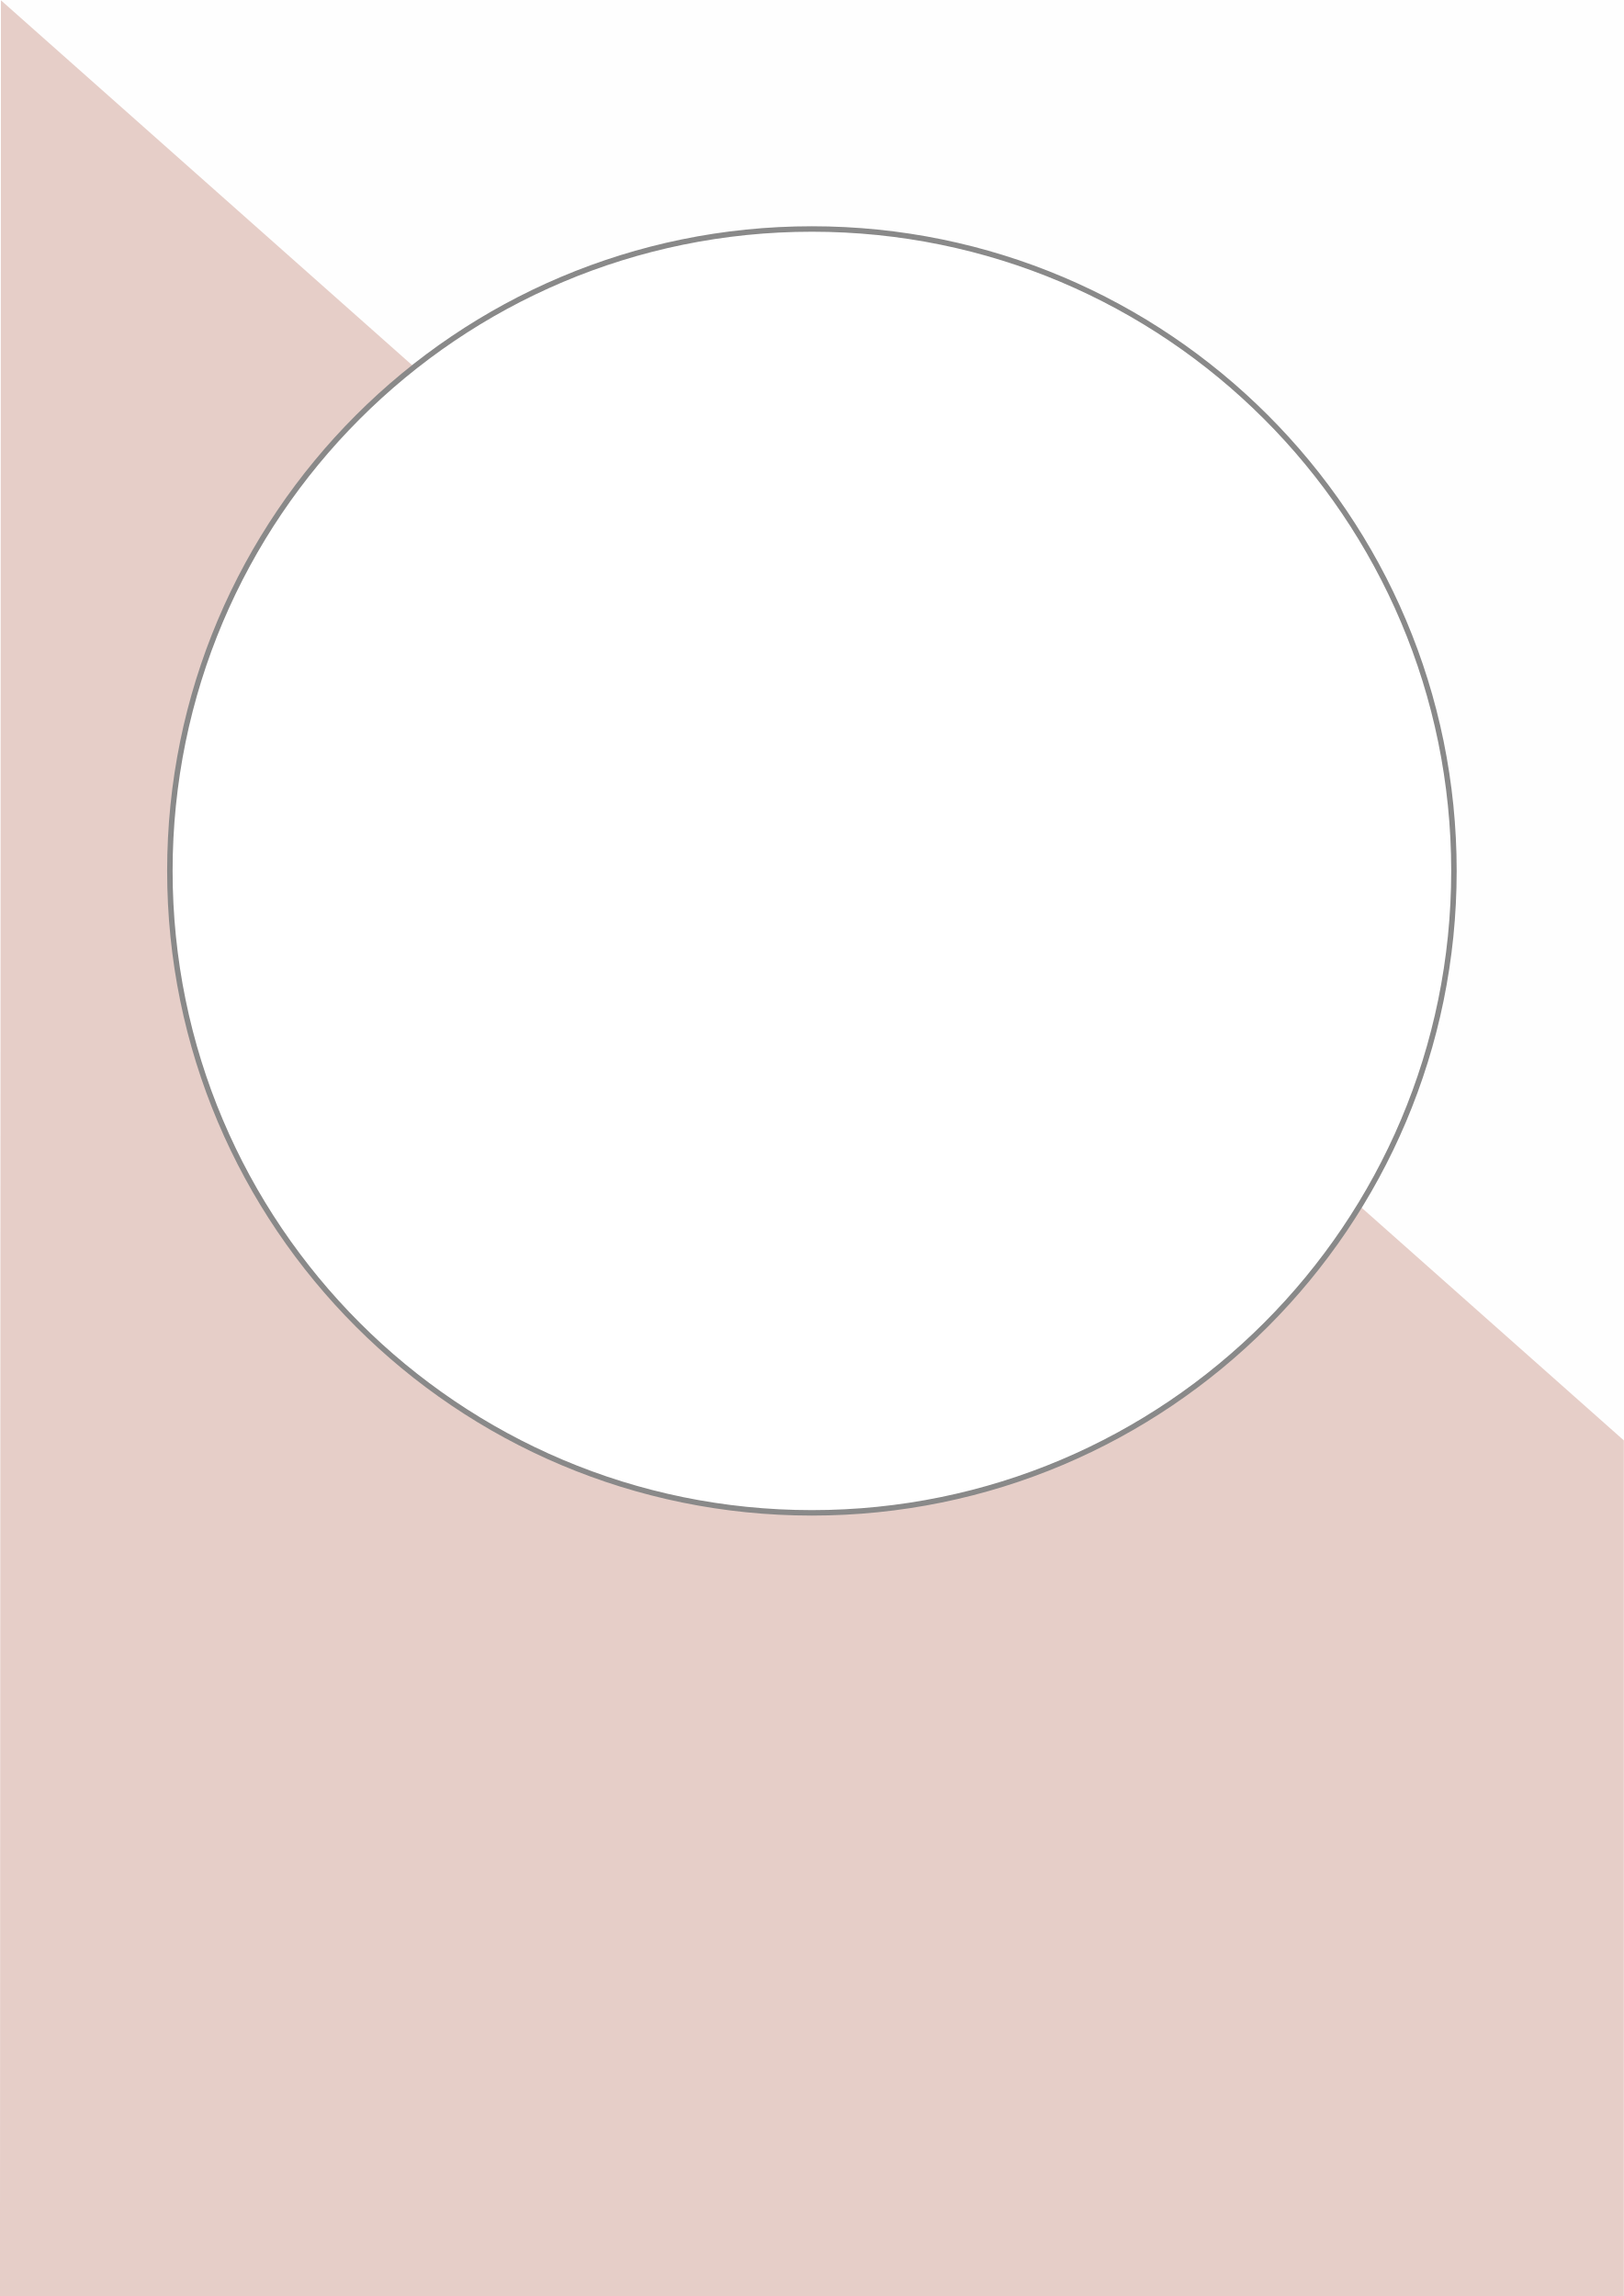
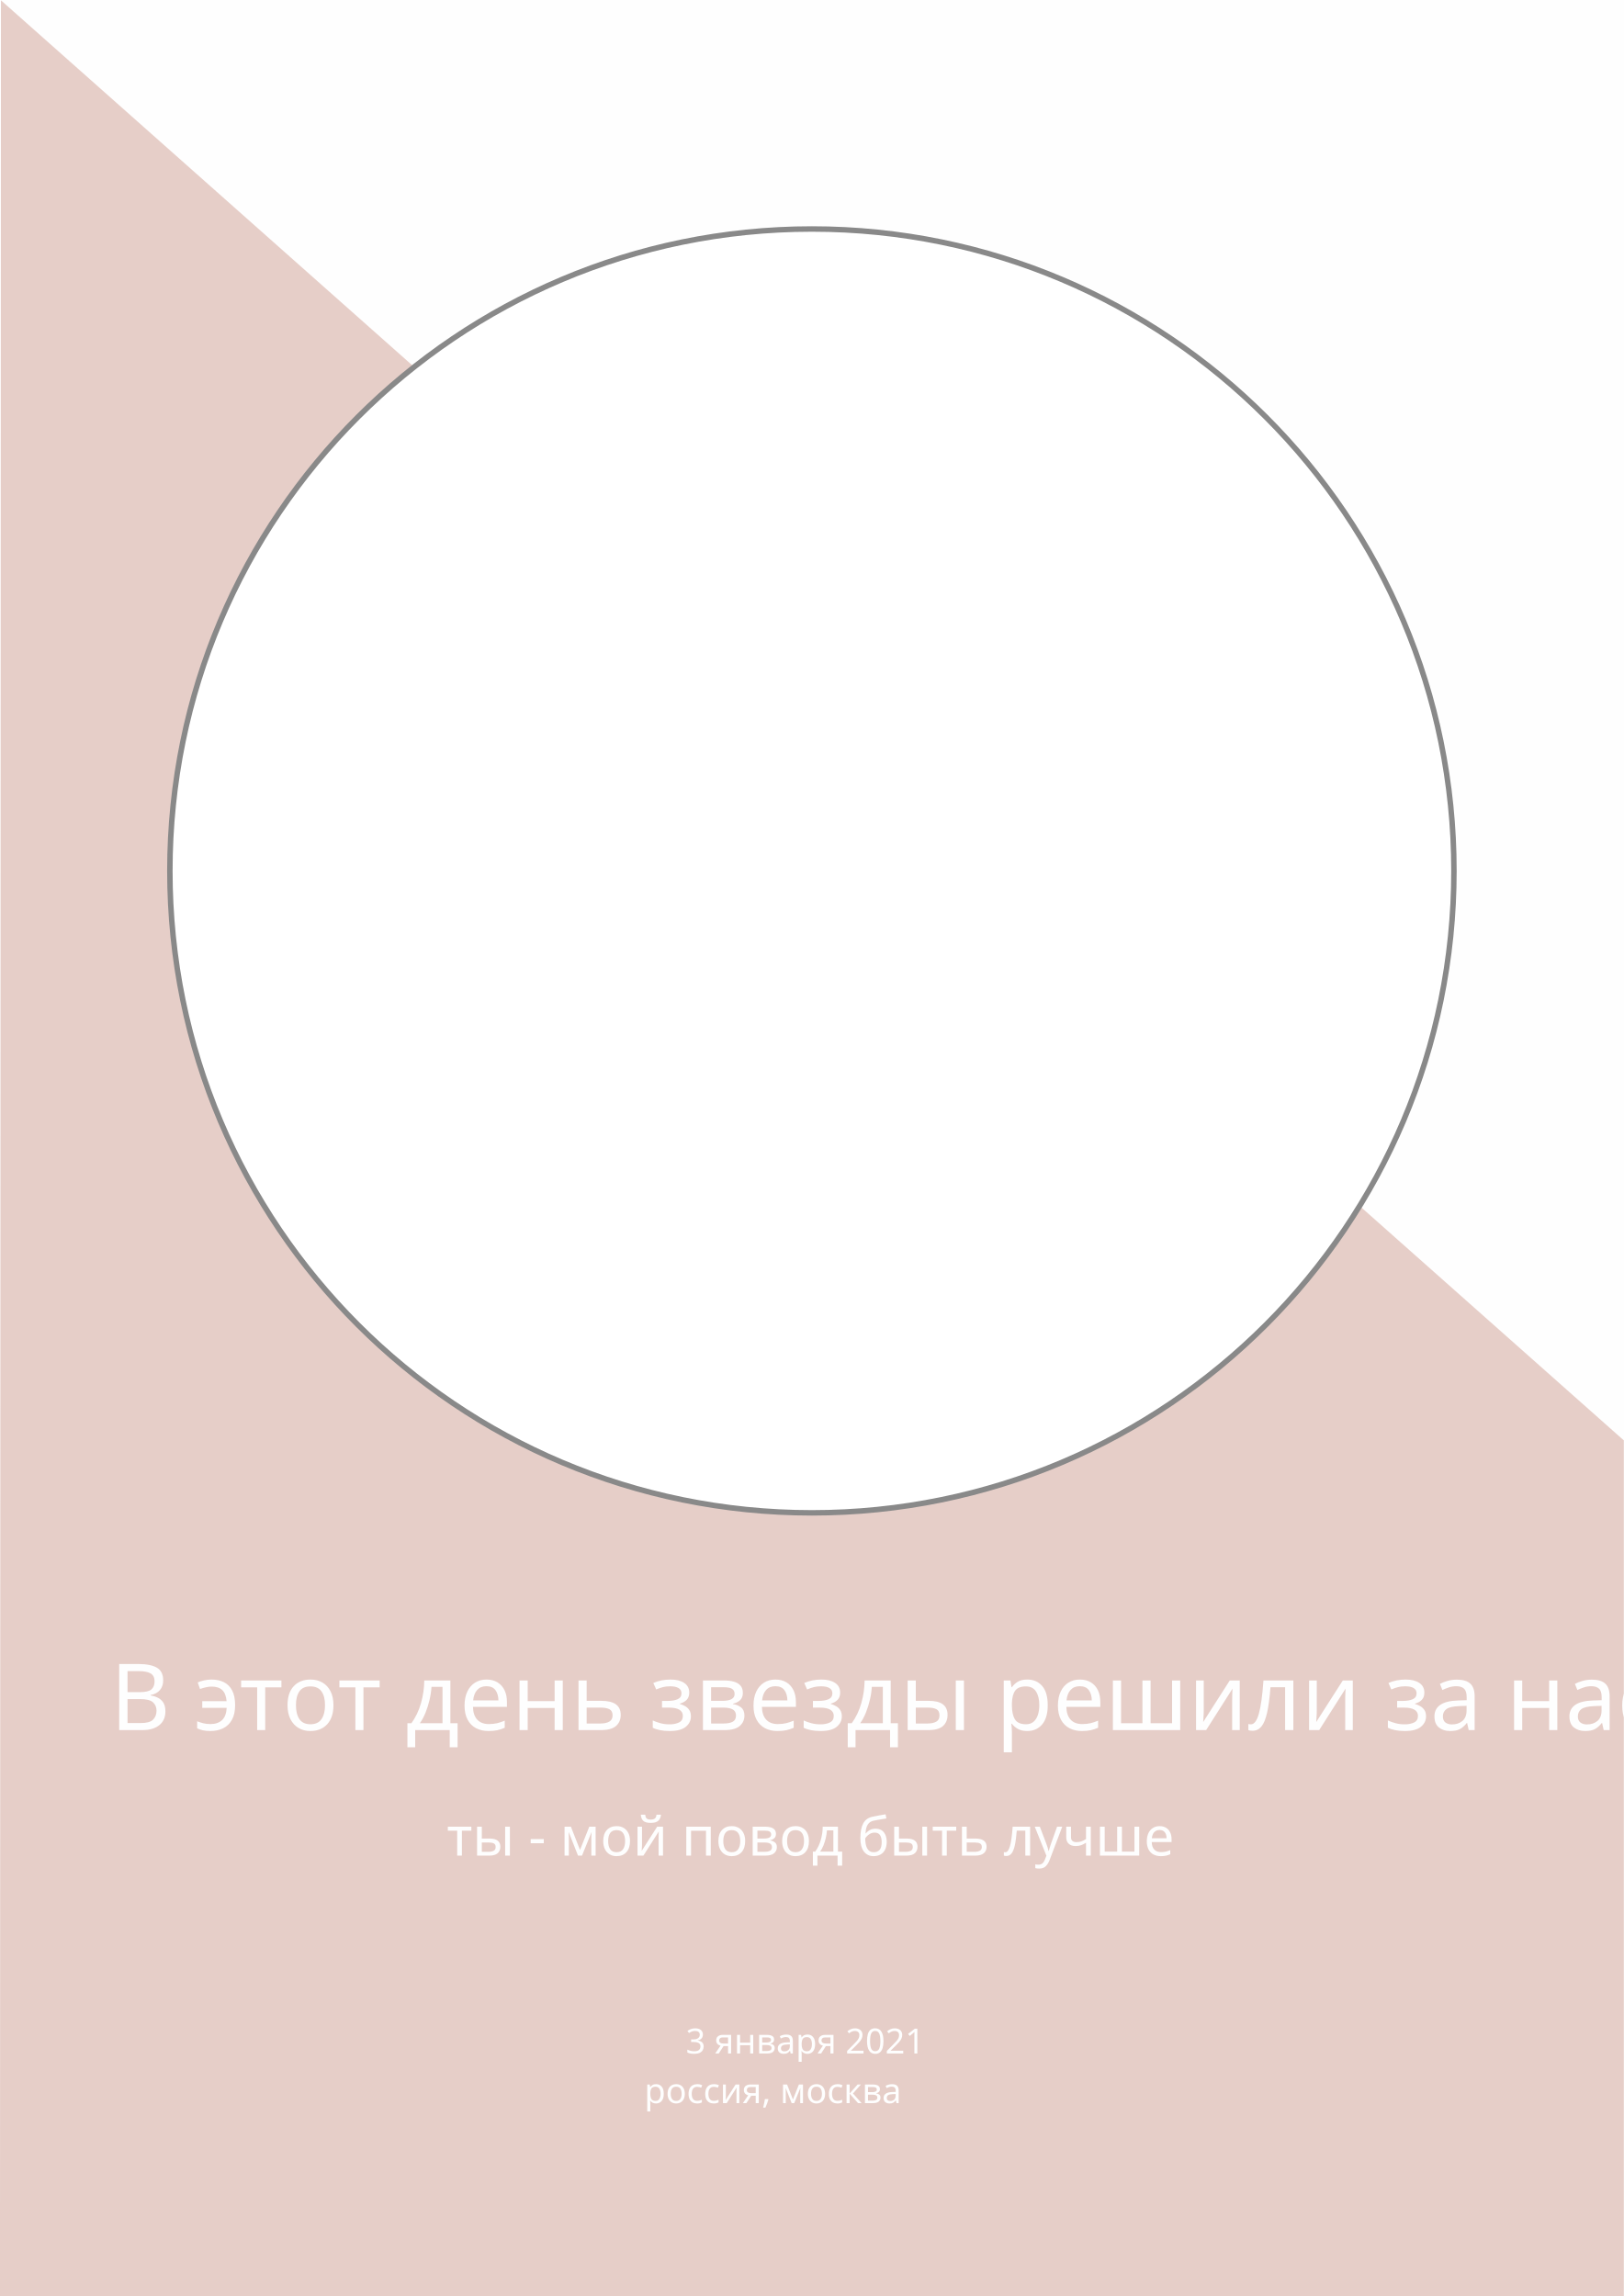
- <svg xmlns="http://www.w3.org/2000/svg" xml:space="preserve" width="297mm" height="420mm" version="1.1" style="shape-rendering:geometricPrecision; text-rendering:geometricPrecision; image-rendering:optimizeQuality; fill-rule:evenodd; clip-rule:evenodd" viewBox="0 0 29700 42000">
+ <svg xmlns="http://www.w3.org/2000/svg" xml:space="preserve" version="1.1" style="shape-rendering:geometricPrecision; text-rendering:geometricPrecision; image-rendering:optimizeQuality; fill-rule:evenodd; clip-rule:evenodd" viewBox="0 0 29700 42000">
  <defs>
+     <font id="FontID1" horiz-adv-x="739" font-variant="normal" style="fill-rule:nonzero" font-style="normal" font-weight="400">
+       <font-face font-family="Century Gothic">
+         <font-face-src>
+           <font-face-name name="Century Gothic" />
+         </font-face-src>
+       </font-face>
+       <missing-glyph>
+         <path d="M0 0z" />
+       </missing-glyph>
+       <glyph unicode="," horiz-adv-x="276" d="M144.331 132l65.669 -31.339 -98.835 -184.661 -48.157 20.504 81.323 195.496z" />
+       <glyph unicode="-" horiz-adv-x="331" d="M32.001 299.996l267.995 0 0 -59.993 -267.995 0 0 59.993z" />
+       <glyph unicode="0" horiz-adv-x="554" d="M32 358.835c0,94.661 10.173,167.827 30.504,219.496 20.331,51.843 48.992,91.008 86.157,117.669 37.008,26.661 78.504,40 124.504,40 46.504,0 88.661,-13.496 126.331,-40.331 37.669,-26.835 67.669,-67.008 89.512,-120.661 22,-53.669 32.992,-125.843 32.992,-216.173 0,-90.173 -10.835,-162 -32.504,-215.339 -21.669,-53.323 -51.496,-93.496 -89.496,-120.661 -38,-27.165 -80.331,-40.835 -126.835,-40.835 -46,0 -87.339,13.165 -124,39.496 -36.835,26.331 -65.496,65.669 -86.157,117.843 -20.677,52.331 -31.008,125.323 -31.008,219.496zm68 -1.339c0,-80.992 7.165,-142.331 21.669,-183.827 14.504,-41.496 36,-73.008 64.331,-94.504 28.331,-21.496 58.173,-32.157 89.827,-32.157 31.843,0 61.669,10.488 89.339,31.496 27.669,20.992 48.661,52.504 63.008,94.504 17.827,50.992 26.835,112.488 26.835,184.488 0,72.331 -8,131.339 -24,177.512 -15.842,46 -38,79.653 -66.173,100.992 -28,21.339 -57.827,32 -89.008,32 -32,0 -61.827,-10.661 -89.827,-32 -28,-21.339 -49.339,-52.661 -64,-94.173 -14.661,-41.496 -22,-102.992 -22,-184.331z" />
+       <glyph unicode="1" horiz-adv-x="554" d="M185.008 718l142 0 0 -718 -72 0 0 648 -113.008 0 43.008 70z" />
+       <glyph unicode="2" horiz-adv-x="554" d="M116 493.008l-68.992 0c2,70.992 25.496,129.165 70.819,174.661 45.339,45.496 101.339,68.331 168,68.331 65.843,0 119.181,-21.339 160,-64 40.835,-42.661 61.181,-92.992 61.181,-150.992 0,-40.677 -9.843,-79.008 -29.339,-114.677 -19.496,-35.669 -57.339,-84 -113.496,-144.835l-179.165 -193.496 332 0 0 -68 -487.008 0 273.669 295.496c55.496,59.843 91.496,104 108.331,133.008 16.661,28.835 25.008,59.165 25.008,91.165 0,40.504 -15.008,75.339 -45.008,104.504 -30,29.165 -66.661,43.827 -110.173,43.827 -45.654,0 -83.653,-15.339 -114,-46 -30.331,-30.661 -47.654,-73.669 -51.827,-128.992z" />
+       <glyph unicode="3" horiz-adv-x="554" d="M133.008 551.008l-74 0c13.323,59.323 38.819,104.992 76.488,136.992 37.669,32 82.173,48 133.512,48 37.323,0 72.157,-8.504 104.488,-25.669 32.331,-16.992 57.339,-40 75.008,-68.992 17.669,-29.008 26.504,-59.165 26.504,-90.835 0,-61.843 -30.504,-110.835 -91.512,-146.835 34.331,-14 62.677,-34.504 84.677,-61.496 31.165,-38.173 46.835,-80.677 46.835,-127.843 0,-40.661 -10.677,-79.496 -32.173,-116.504 -21.496,-36.819 -50.835,-65.323 -87.827,-85.496 -37.008,-20.157 -78.504,-30.331 -124.346,-30.331 -61.827,0 -113.323,17.827 -154.661,53.669 -41.339,35.669 -68.331,88.157 -80.992,157.339l70 0c12.331,-46.677 30,-80.504 53.165,-101.339 29.654,-26.504 67.323,-39.669 113.165,-39.669 52,0 93.827,15.669 125.323,46.835 31.512,31.165 47.339,67.669 47.339,109.669 0,28 -7.827,54.157 -23.669,78.504 -15.669,24.331 -36.835,42.661 -63.323,55.165 -26.504,12.331 -67.512,19.827 -123.008,22.835l0 66c32.835,0 62.835,5.827 89.827,17.323 27.008,11.496 46.677,26.173 58.835,44.173 12.173,17.827 18.346,37.323 18.346,58.504 0,31.165 -12.347,58.157 -37.181,80.819 -24.819,22.835 -56.157,34.173 -94.157,34.173 -30.835,0 -57.339,-8.661 -79.843,-26.173 -22.331,-17.496 -41.323,-46.992 -56.819,-88.819z" />
+       <glyph unicode="а" horiz-adv-x="683" d="M605.008 531.008l0 -531.008 -68 0 0 91.339c-28.677,-34.835 -60.677,-61.008 -96.347,-78.331 -35.496,-17.339 -74.488,-26.016 -116.661,-26.016 -74.992,0 -139.165,27.181 -192.331,81.512 -53.165,54.504 -79.669,120.504 -79.669,198.504 0,76.157 26.835,141.496 80.504,195.654 53.496,54.173 118,81.339 193.496,81.339 43.496,0 82.835,-9.165 118.173,-27.496 35.165,-18.331 66.157,-46 92.835,-83.165l0 97.669 68 0zm-273.669 -53.008c-38,0 -73.165,-9.339 -105.165,-28 -32.173,-18.504 -57.669,-44.661 -76.677,-78.331 -18.992,-33.669 -28.488,-69.339 -28.488,-107.008 0,-37.165 9.496,-72.835 28.661,-106.835 19.165,-34 44.835,-60.488 77.165,-79.323 32.331,-19.008 66.992,-28.504 104,-28.504 37.165,0 72.661,9.339 106,28.173 33.496,18.835 59.165,44.157 77.165,76.331 18,32 27.008,68.157 27.008,108.331 0,61.165 -20.173,112.331 -60.677,153.496 -40.331,41.165 -90,61.669 -148.992,61.669z" />
+       <glyph unicode="б" horiz-adv-x="668" d="M584.999 748.001l0 -65.004c-32.669,-5.659 -88.501,-9.658 -167.831,-11.997 -57.331,-2.004 -101.672,-5.831 -132.833,-11.501 -31.171,-5.831 -58.333,-16.664 -81.506,-32.831 -22.991,-16.329 -42.499,-40.839 -58.333,-73.67 -15.834,-32.831 -25.664,-69.661 -29.663,-110.166l-6.834 -75.169c18.668,61.005 49.171,105.499 91.832,133.835 42.499,28.336 89.838,42.499 141.671,42.499 78.995,0 144.992,-27.668 198,-82.832 52.998,-55.164 79.501,-120.837 79.501,-197.169 0,-75.665 -26.504,-140.659 -79.34,-195.165 -52.836,-54.496 -118.994,-81.83 -198.334,-81.83 -81.334,0 -150.165,30.331 -206.665,90.83 -56.5,60.499 -84.665,155.834 -84.665,286.005 0,90.668 10.336,159.499 30.999,206.159 20.835,46.67 44.504,80.17 71.332,100.67 26.666,20.5 61.34,36.668 103.667,48.331 42.499,11.835 122.001,19.002 238.505,21.999 35.828,1.002 65.996,3.341 90.496,7.006zm-36 -485.503c0,58.667 -20.5,109.164 -61.663,151.339 -41.001,42.165 -89.666,63.162 -146.004,63.162 -56.166,0 -104.669,-21.169 -145.66,-63.496 -41.173,-42.337 -61.674,-92.672 -61.674,-151.339 0,-58.161 19.832,-107.828 59.335,-148.829 39.665,-40.839 88.998,-61.34 147.999,-61.34 59.173,0 108.668,20.5 148.333,61.502 39.503,41.001 59.335,90.668 59.335,149.001z" />
+       <glyph unicode="в" horiz-adv-x="467" d="M230.497 0l-154.498 0 0 530.999 152.17 0c57.999,0 99.83,-13.333 125.494,-39.837 25.502,-26.666 38.339,-57.827 38.339,-93.493 0,-53.838 -23.831,-90.172 -71.504,-109.336 69.003,-24.499 103.505,-71.666 103.505,-141.499 0,-97.836 -64.498,-146.834 -193.505,-146.834zm-86.497 471.998l0 -164.996 44.666 0c40.667,0 67.333,1.66 79.663,4.829 12.503,3.341 24.175,11.339 35.17,24.003 11.005,12.837 16.502,29.663 16.502,50.831 0,21.999 -5.669,40.333 -17.17,55.164 -11.501,15.003 -23.497,23.669 -36.162,26.342 -12.665,2.501 -38.673,3.827 -78.003,3.827l-44.666 0zm0 -227.996l0 -186.003 73.498 0c34.674,0 59.507,2.166 74.338,6.672 14.831,4.333 27.668,13.829 38.166,28.498 10.66,14.669 15.995,33.165 15.995,55.66 0,29.004 -9.162,52.005 -27.496,69.337 -18.334,17.17 -42.499,25.836 -72.506,25.836l-101.996 0z" />
+       <glyph unicode="д" horiz-adv-x="605" d="M80.838 57.999l204.995 473 35.666 0 203.831 -473 63.668 0 0 -126 -65.996 0 0 68.001 -439.005 0 0 -70.998 -68.001 0 0 128.996 64.842 0zm221.659 366.165l-155.328 -366.165 304.329 0 -149.001 366.165z" />
+       <glyph unicode="е" horiz-adv-x="649" d="M524.337 176.001l57.665 -30.331c-19.002,-36.84 -40.839,-66.675 -65.672,-89.342 -24.834,-22.495 -52.663,-39.827 -83.662,-51.661 -31.171,-11.835 -66.169,-17.666 -105.337,-17.666 -86.993,0 -154.832,28.336 -203.831,84.999 -48.999,56.662 -73.498,120.665 -73.498,191.996 0,67.171 20.835,127.174 62.332,179.676 52.502,66.827 123.003,100.326 211.171,100.326 90.83,0 163.498,-34.33 217.66,-102.827 38.501,-48.341 58.171,-108.668 58.839,-181.174l-480.006 0c1.336,-61.502 21.169,-111.827 59.335,-150.995 38.339,-39.331 85.667,-59.001 141.833,-59.001 27.172,0 53.666,4.667 79.34,14.001 25.664,9.334 47.501,21.665 65.5,37.164 18,15.499 37.498,40.333 58.333,74.835zm0.658 142.997c-9.162,36.506 -22.495,65.5 -39.999,87.337 -17.666,21.827 -40.829,39.331 -69.661,52.663 -28.832,13.333 -59.173,20.005 -90.84,20.005 -52.491,0 -97.491,-16.674 -135.162,-50.173 -27.668,-24.499 -48.331,-60.995 -62.504,-109.832l398.166 0z" />
+       <glyph unicode="и" horiz-adv-x="616" d="M144 531.008l0 -393.339 390.661 393.339 5.339 0 0 -531.008 -68 0 0 390.331 -387.669 -390.331 -8.331 0 0 531.008 68 0z" />
+       <glyph unicode="й" horiz-adv-x="616" d="M144 530.999l0 -393.337 390.664 393.337 5.335 0 0 -530.999 -68.001 0 0 390.33 -387.667 -390.33 -8.332 0 0 530.999 68.001 0zm-9 214.005l64.002 0c11.166,-17.008 25.998,-29.673 44.666,-38.166 18.496,-8.504 40.829,-12.837 66.503,-12.837 26.16,0 47.328,3.837 63.334,11.328 15.995,7.502 31.161,20.673 45.496,39.675l61.998 0c-7.168,-29.338 -25.502,-53.838 -54.83,-73.508 -29.5,-19.66 -68.335,-29.5 -116.504,-29.5 -47.834,0 -86.831,9.668 -117,29.004 -30.331,19.336 -49.495,43.998 -57.665,74.004z" />
+       <glyph unicode="к" horiz-adv-x="502" d="M76 531.008l68 0 0 -223.669 247.339 223.669 93.669 0 -268.504 -242.346 290 -288.661 -96.677 0 -244.331 245.496 -21.496 -18.992 0 -226.504 -68 0 0 531.008z" />
+       <glyph unicode="л" horiz-adv-x="554" d="M526.332 0l-71.494 0 -179.342 387.171 -176.497 -387.171 -73.164 0 242.493 530.999 12.169 0 245.834 -530.999z" />
+       <glyph unicode="м" horiz-adv-x="878" d="M654.336 530.999l19.66 0 179.342 -530.999 -71.342 0 -131.497 389.996 -204.661 -389.996 -12.675 0 -204.661 391.666 -131.507 -391.666 -71.16 0 181.164 530.999 18.496 0 214.501 -415.335 214.339 415.335z" />
+       <glyph unicode="н" horiz-adv-x="598" d="M454 256l-310 0 0 -256 -68 0 0 531.008 68 0 0 -211.008 310 0 0 211.008 68 0 0 -531.008 -68 0 0 256z" />
+       <glyph unicode="о" horiz-adv-x="654" d="M327.836 543.998c81.83,0 149.831,-29.5 203.669,-88.663 48.999,-53.838 73.498,-117.668 73.498,-191.338 0,-73.994 -25.836,-138.664 -77.669,-194.001 -51.671,-55.326 -118.336,-82.994 -199.498,-82.994 -81.668,0 -148.505,27.668 -200.166,82.994 -51.833,55.336 -77.669,120.006 -77.669,194.001 0,73.336 24.499,137.004 73.498,190.842 53.838,59.497 122.001,89.159 204.337,89.159zm-0.334 -66.999c-56.834,0 -105.499,-20.835 -146.338,-62.666 -40.829,-41.831 -61.167,-92.5 -61.167,-151.835 0,-38.166 9.334,-73.832 27.84,-106.998 18.668,-33.003 43.825,-58.505 75.493,-76.505 31.505,-18 66.341,-27 104.173,-27 37.832,0 72.668,9 104.163,27 31.667,18 56.834,43.502 75.503,76.505 18.496,33.165 27.83,68.831 27.83,106.998 0,59.335 -20.5,110.004 -61.502,151.835 -40.829,41.831 -89.494,62.666 -145.994,62.666z" />
+       <glyph unicode="п" horiz-adv-x="598" d="M75.999 530.999l446 0 0 -530.999 -68.001 0 0 466.997 -309.998 0 0 -466.997 -68.001 0 0 530.999z" />
+       <glyph unicode="р" horiz-adv-x="682" d="M77.008 531.008l68 0 0 -97.669c26.992,37.165 58,64.835 93.165,83.165 35.165,18.331 74.331,27.496 117.654,27.496 75.512,0 140,-27.165 193.669,-81.339 53.669,-54.157 80.504,-119.496 80.504,-195.654 0,-78 -26.661,-144 -79.827,-198.504 -53.165,-54.331 -117.339,-81.512 -192.504,-81.512 -42.173,0 -81.008,8.835 -116.504,26.346 -35.496,17.669 -67.496,43.827 -96.157,78.661l0 -286 -68 0 0 725.008zm273.827 -53.008c-59.165,0 -108.835,-20.504 -149.165,-61.669 -40.504,-41.165 -60.661,-92.331 -60.661,-153.496 0,-40.173 8.992,-76.331 26.992,-108.331 18,-32.173 43.827,-57.496 77.339,-76.331 33.669,-18.835 69.165,-28.173 106.331,-28.173 36.661,0 71.165,9.496 103.496,28.504 32.331,18.835 58,45.323 77.165,79.323 19.165,34 28.677,69.669 28.677,106.835 0,37.669 -9.512,73.339 -28.504,107.008 -19.008,33.669 -44.504,59.827 -76.677,78.331 -32,18.661 -67.165,28 -104.992,28z" />
+       <glyph unicode="с" horiz-adv-x="647" d="M592 420.661l-54.173 -33.654c-46.992,62 -111.165,92.992 -192.488,92.992 -65.008,0 -119.008,-20.835 -162,-62.331 -42.835,-41.496 -64.331,-91.843 -64.331,-151.165 0,-38.677 9.827,-75.008 29.654,-109.008 19.669,-34 46.835,-60.488 81.339,-79.323 34.331,-18.835 73.008,-28.173 115.827,-28.173 78.347,0 142.346,31.008 192,93.008l54.173 -35.669c-25.496,-38.173 -59.669,-67.669 -102.504,-88.835 -42.992,-21.008 -91.827,-31.512 -146.661,-31.512 -84.331,0 -154.173,26.677 -209.669,79.843 -55.496,53.339 -83.165,118 -83.165,194.331 0,51.165 13.008,98.835 39.008,142.835 25.827,44 61.496,78.331 106.819,103.008 45.512,24.661 96.173,36.992 152.346,36.992 35.323,0 69.323,-5.339 102.157,-16 32.677,-10.661 60.504,-24.661 83.339,-41.827 22.992,-17.165 42.331,-39.008 58.331,-65.512z" />
+       <glyph unicode="т" horiz-adv-x="382" d="M16.998 530.999l349.005 0 0 -59.001 -141.003 0 0 -471.998 -68.001 0 0 471.998 -140.001 0 0 59.001z" />
+       <glyph unicode="у" horiz-adv-x="536" d="M19.002 530.999l70.998 0 183.168 -407.166 177.995 407.166 72.84 0 -317.004 -724.999 -72.83 0 104.001 237.664 -219.168 487.335z" />
+       <glyph unicode="ч" horiz-adv-x="457" d="M313.997 239.001l-119.996 0c-54.334,0 -94.505,14.001 -120.665,42.003 -26.17,28.164 -39.341,66.999 -39.341,117l0 132.995 67.009 0 0 -96.003c0,-61.825 8.828,-99.992 26.332,-114.833 17.494,-14.831 46.498,-22.161 86.659,-22.161l100.002 0 0 232.997 68.001 0 0 -530.999 -68.001 0 0 239.001z" />
+       <glyph unicode="ш" horiz-adv-x="945" d="M870.001 0l-794.003 0 0 530.999 68.001 0 0 -466.997 294.003 0 0 466.997 69.995 0 0 -466.997 291.998 0 0 466.997 70.005 0 0 -530.999z" />
+       <glyph unicode="ы" horiz-adv-x="670" d="M143.504 321.003l65.166 0c51.833,0 92.328,-3.999 121.667,-12.169 29.328,-8.17 54.668,-26.17 75.827,-54 21.169,-27.83 31.839,-59.831 31.839,-96.003 0,-43.664 -15.337,-81 -46.002,-112.161 -30.503,-31.171 -77.001,-46.67 -139.171,-46.67l-176.831 0 0 530.999 67.505 0 0 -209.996zm2.501 -63l0 -200.004 78.833 0c92.824,0 139.161,32.497 139.161,97.34 0,18.496 -5.001,36.658 -14.993,54.496 -9.84,17.828 -24.509,30.331 -43.502,37.498 -19.174,7.168 -52.836,10.67 -101.166,10.67l-58.333 0zm386.999 272.996l68.001 0 0 -530.999 -68.001 0 0 530.999z" />
+       <glyph unicode="ь" horiz-adv-x="471" d="M143.504 321.003l65.166 0c51.833,0 92.328,-3.999 121.667,-12.169 29.328,-8.17 54.668,-26.17 75.827,-54 21.169,-27.83 31.839,-59.831 31.839,-96.003 0,-43.664 -15.337,-81 -46.002,-112.161 -30.503,-31.171 -77.001,-46.67 -139.171,-46.67l-176.831 0 0 530.999 67.505 0 0 -209.996zm2.501 -63l0 -200.004 78.833 0c92.824,0 139.161,32.497 139.161,97.34 0,18.496 -5.001,36.658 -14.993,54.496 -9.84,17.828 -24.509,30.331 -43.502,37.498 -19.174,7.168 -52.836,10.67 -101.166,10.67l-58.333 0z" />
+       <glyph unicode="я" horiz-adv-x="444" d="M301.008 237.008l-48.677 0 -152.661 -237.008 -73.843 0 160.346 243.827c-39.843,4.835 -72.173,20 -97.008,45.339 -24.835,25.165 -37.165,56.661 -37.165,94.173 0,46.835 14.331,83.323 42.835,108.992 28.504,25.843 66,38.677 112.173,38.677l162 0 0 -531.008 -68 0 0 237.008zm0 234.992l-45.339 0c-43.843,0 -73.339,-2.835 -88.504,-8.331 -14.992,-5.496 -26.992,-15.008 -35.827,-28.504 -8.835,-13.496 -13.339,-31.669 -13.339,-54.331 0,-21.827 5.669,-39.669 17.165,-53.827 11.496,-14.173 24.331,-22.835 38.504,-26.173 14,-3.165 41.339,-4.835 82,-4.835l45.339 0 0 176z" />
+     </font>
+     <font id="FontID0" horiz-adv-x="589" font-variant="normal" style="fill-rule:nonzero" font-weight="400">
+       <font-face font-family="AdventureC">
+         <font-face-src>
+           <font-face-name name="AdventureC" />
+         </font-face-src>
+       </font-face>
+       <missing-glyph>
+         <path d="M0 0z" />
+       </missing-glyph>
+       <glyph unicode="В" horiz-adv-x="580" d="M588.999 603.999c0,69 -54,96.998 -136.996,96.998 -172.004,0 -370.005,-120 -370.005,-186.998 0,-22.996 14.002,-21.998 28.004,-21.998 27.998,0 12.998,34.996 43.996,66 83.002,84 174,111.998 258.001,111.998 64.004,0 102,-26.002 102,-87.998 0,-56.002 -48.998,-93.998 -111.998,-135.998 -21,-14.002 -66,-33 -66,-70.004 0,-24.998 21.998,-39.998 54,-67.996 39,-34.004 114,-76.004 114,-166.004 0,-96.998 -75,-126 -189,-126 -51.998,0 -123,37.004 -144.998,68.002 0,0 43.996,146.002 76.996,242.002 41.002,120 90,256.997 111,307.997 0,0 -40.996,9 -84.998,-57.998 -69,-155.002 -156,-432.999 -156,-432.999 -8.002,0.998 -39,3 -39,-33 0,-22.004 6.998,-29.002 12.998,-40.004 -4.996,-13.996 -19.996,-52.996 -19.996,-67.996 0,-7.004 7.996,-10.004 13.996,-10.004 27,0 47.002,16.004 65.002,40.004 21,-14.002 78.998,-42 150,-42 143.002,0 276.001,66 276.001,183.998 0,105.998 -176.002,183.998 -176.002,230.002 0,30 189,114.998 189,199.996z" />
+       <glyph unicode="а" horiz-adv-x="483" d="M525.999 123l-9 12c-61.996,-45.998 -129.998,-102.998 -177.998,-102.998 -9.998,0 -18.998,6 -18.998,34.996 0,13.004 22.996,80.002 54,163.004 15.998,42.998 30,61.996 40.996,90.998 27,24.998 35.002,32.002 35.002,60.998 0,45 -63.998,57 -90,57 -72.998,0 -150,-27 -236.002,-108.998 -70.996,-68.002 -114.998,-179.002 -114.998,-252 0,-54 12,-89.002 62.002,-89.002 54,0 126.998,47.002 186.998,121.004l3.998 0c-6,-22.004 -13.996,-70.004 -13.996,-98.002 0,-24.998 10.996,-44.002 30.998,-44.002 50.002,0 185.002,100.004 246.999,155.002zm-142.996 249c-21,0.998 -49.004,-45.998 -58.004,-68.002 -12.998,-30 -21.998,-66.998 -42,-109.996 -45.998,-99 -109.996,-142.004 -154.996,-142.004 -18,0 -39,12 -39,55.004 0,40.996 27,132.998 58.996,180.998 59.002,87.998 109.004,116.002 179.002,116.002 12,0 51.998,-12 56.002,-32.002z" />
+       <glyph unicode="в" horiz-adv-x="420" d="M489.001 717.999c0,21 0.998,51.998 -50.002,51.998 -60.998,0 -144.998,-57 -241.997,-199.996 -34.004,-51 -88.004,-165 -121.004,-249 0,0 -21.998,-12 -21.998,-21 0,-9.998 5.002,-9.998 12.998,-6 -24.998,-71.002 -49.996,-159.998 -49.996,-201.998 0,-53.002 7.996,-124.004 93.998,-124.004 51,0 104.002,34.004 132.998,61.004 73.004,4.996 160.004,45 207,76.996l-0.998 20.002c-41.002,-29.002 -132.998,-74.002 -182.002,-74.002 73.004,63 113.002,165 113.002,220.004 0,54.998 -17.002,93 -83.002,93 -40.996,0 -124.996,-34.004 -177,-110.002l-3 0c9,24.998 34.004,89.002 34.004,89.002 37.996,31.996 85.996,72 126,105.998 157.996,133.996 210.998,228 210.998,267.999zm-68.002 -32.002c0,-57 -45.998,-108 -129,-190.996 -57,-57 -105,-90 -129.998,-113.002 83.002,216.998 168.998,342.001 227.002,342.001 24.998,0 31.996,-11.002 31.996,-38.002zm-117 -445.997c0,-30 -15,-105.998 -57,-162 -7.996,-11.002 -15.998,-20.002 -24,-27 -54.998,-3 -93,20.002 -93,102.998 0,114 78,163.004 122.002,163.004 36,0 51.998,-19.004 51.998,-77.002zm-109.996 -213c0,0 -22.004,-18 -47.002,-18 -27,0 -53.002,29.002 -51,75l3 0.998c15,-31.996 41.002,-60.998 95.002,-57.998z" />
+       <glyph unicode="д" horiz-adv-x="363" d="M377.003 476.003c0,183.998 -70.004,249.999 -161.002,249.999 -63.998,0 -117.998,-35.002 -117.998,-88.004 0,-18 10.996,-28.996 15.998,-28.996 5.002,0 5.002,1.996 5.002,6 0,6 -6,3.998 -6,15 0,9.998 3.998,19.996 24.998,33 15,9 30.998,9 48,9 63,0 123.998,-63 123.998,-252 0,-38.002 -9,-146.002 -43.996,-225.998 -57,-130.004 -99,-150 -128.002,-150 -33.998,0 -33.998,27.998 -33.998,75.998 0,11.002 3.998,45.998 3.998,45.998 42,56.002 111.998,163.004 111.998,215.002 0,24 -3,30.998 -16.996,30.998 -22.004,0 -66,-48.998 -112.004,-124.996 -19.996,-33 -66.998,-144 -66.998,-217.004 0,-49.996 12,-87 50.002,-87 57.998,0 135,44.002 217.996,199.004 50.002,93.998 85.004,216.998 85.004,294.001zm-199.004 -119.002c13.004,0 3,-17.002 -1.996,-35.002 -10.004,-33.998 -41.002,-93 -62.002,-114.998 2.002,21 44.002,150 63.998,150z" />
+       <glyph unicode="е" horiz-adv-x="399" d="M429.001 104.002c0.998,9 0,10.996 -5.002,18.998 0,0 -118.996,-93 -223.997,-93 -61.004,0 -97.004,26.002 -92.002,110.002 0,0 102,93 158.002,145.996 69.998,66 120,119.002 120,151.004 0,24.998 -13.004,33.998 -51,33.998 -49.004,0 -139.004,-38.002 -220.004,-135 -69,-81.998 -99,-170.002 -99,-225.998 0,-86.002 43.004,-125.002 126,-125.002 134.002,0 286.005,108.998 287.003,119.002zm-128.002 288.001c0,-29.002 -31.996,-65.002 -75.998,-110.002 -50.002,-51 -120,-108.998 -120,-108.998 3,69.998 36.998,144 66,180.998 33,42 75.998,62.002 101.002,62.002 13.996,0 28.996,-3 28.996,-24z" />
+       <glyph unicode="з" horiz-adv-x="339" d="M357.001 401.003c0,43.996 -21.998,69 -72,69 -71.002,0 -149.002,-43.004 -180,-61.004 -18.998,-12 -45.998,-33 -45.998,-48.998 0,-9 -2.002,-27.998 24,-27.998 18,0 39,24.998 54,45 15,19.996 42.998,43.996 81,43.996 45,0 60,-16.996 57,-57 -4.004,-58.996 -40.004,-106.996 -88.004,-141.998 -52.996,-39.998 -87,-54.998 -87,-87 0,-41.002 82.004,-66 82.004,-195 0,-167.002 -176.002,-267.001 -256.004,-267.001 -49.996,0 -63.998,36.998 -63.998,66 0,57.998 54,111.998 111,137.002 23.002,9.998 30,13.996 30.998,21.998 0,5.002 -3,8.002 -6.998,8.002 -27.998,0 -212.002,-94.004 -212.002,-197.002 0,-50.002 26.002,-81.998 94.004,-81.998 135,0 384.999,174 384.999,360.999 0,98.002 -84.998,168 -84.998,185.002 0,16.996 177.998,124.996 177.998,228z" />
+       <glyph unicode="и" horiz-adv-x="488" d="M532.997 114l-9 12c-61.996,-39.998 -126.998,-84 -176.994,-84 -9,0 -11.002,6.998 -11.002,17.002 0,10.996 36.998,129.998 45.998,159.998 12,39 25.004,83.002 37.004,108.998 37.996,53.002 49.996,86.002 49.996,104.002 0,14.002 -9,18 -15.998,18 -15,0 -38.002,-6 -62.002,-30 -27,-27.998 -39.998,-81.998 -54.998,-111 -48,-68.002 -78,-93 -140.002,-150 -34.996,-32.002 -63.998,-54 -78.998,-54 -9,0 -8.002,6.998 -8.002,12 0,6.998 26.002,71.002 35.002,93.998l60.998 157.004c14.002,34.996 16.004,54 17.002,63.998 0,8.002 -2.002,11.002 -6.998,11.002 -19.004,0 -65.002,-17.002 -86.002,-63 -11.002,-23.002 -23.002,-61.004 -42.998,-112.004l-54 -136.996c-28.004,-71.002 -32.002,-91.004 -32.002,-109.004 0,-18.998 8.002,-27.998 20.002,-27.998 7.996,0 27,6 54,27 123.998,99 241.997,222.998 241.997,222.998 0,0 -9.998,-31.996 -24,-79.996 -18.998,-63 -42.998,-138 -42.998,-166.004 0,-10.996 2.002,-21.998 18.998,-21.998 22.004,0 69,15 141,57.998 56.002,34.004 101.002,62.002 123.998,80.002z" />
+       <glyph unicode="л" horiz-adv-x="480" d="M522.001 122.002l-9 12c-62.002,-40.004 -128.002,-84 -165,-84 -17.002,0 -14.002,15 -14.002,24 0,21.998 35.002,153.998 63,225.998 24,47.002 54,117 54,138 0,11.002 -1.996,14.002 -10.996,14.002 -14.002,0 -58.004,-8.002 -78,-31.004 -19.004,-33.998 -35.002,-75.998 -48,-120 -25.004,-36.998 -53.002,-72.998 -117,-144.998 -66,-74.002 -87,-74.002 -106.004,-74.002 -31.996,0 -28.996,56.002 -27.998,74.002 -12.998,-3.998 -30,-11.002 -39.998,-21.998 -16.004,-18 -23.002,-59.002 -23.002,-75 0,-28.004 9,-56.002 39,-56.002 33.998,0 81.998,18.998 165.998,119.002 38.002,45 71.002,90 93,114l4.004 -2.002 -10.004 -39.998c-24.998,-100.004 -37.996,-151.004 -37.996,-177 0,-12 3.998,-28.004 21,-28.004 21,0 48.998,8.002 129,55.004 37.996,21.998 96,61.996 117.998,78z" />
+       <glyph unicode="н" horiz-adv-x="495" d="M532.997 114l-9 12c-61.996,-39.998 -128.994,-84 -176.994,-84 -12,0 -11.002,12.998 -11.002,21.998 0,30 27,121.004 59.002,210 45,64.004 73.996,122.002 73.996,158.002 0,14.002 -6.998,18 -15.998,18 -6.998,0 -17.002,-0.998 -27,-6 -15.998,-8.002 -20.002,-9 -35.002,-24 -27,-27.998 -36,-65.002 -51,-110.002 -7.996,-24 -9,-27 -16.996,-46.996 -8.002,-12 -49.004,-39 -129,-50.002 -28.004,-3.998 -51,-3 -51,-3 0,0 27,83.002 48,140.002 12,31.996 30.998,75 30.998,81.998 0,8.002 -2.002,11.002 -6.998,11.002 -19.004,0 -53.002,-11.002 -76.004,-49.004 -15.998,-25.996 -36,-93 -58.996,-150l-9 -21.998c-22.004,-2.002 -38.002,-15 -38.002,-29.002 0,-16.996 0,-15 9,-25.996l-17.002 -53.002c-9,-29.002 -28.996,-81.998 -28.996,-95.002 0,-16.996 1.996,-24.998 24,-24.998 15.998,0 31.996,3.998 54,27 25.996,27 48,108.998 52.996,141.998 0,0 29.002,2.002 60,11.002 88.004,24.998 127.004,57.998 127.004,57.998 0,0 -17.002,-49.996 -22.004,-67.996 -18.998,-63 -42.998,-145.004 -42.998,-166.004 0,-10.996 2.002,-21.998 18.998,-21.998 20.002,0 70.004,21 141,57.998 55.004,29.002 101.002,62.002 123.998,80.002z" />
+       <glyph unicode="о" horiz-adv-x="462" d="M501.001 110.002l-9 12c-75,-55.004 -152.002,-89.002 -209.002,-89.002 -21,0 -33.998,3 -34.996,3.998 102.998,61.004 183,203.002 183,300.001 0,78 -38.002,108 -89.002,108 -78.998,0 -120.998,-42.998 -165,-81.998l-3 0c-3.998,3.998 -9,9 -21.998,9 -18,0 -34.004,-9 -43.004,-18 -24.998,-24.998 -57,-90 -75.998,-153.998 -12,-40.004 -18.998,-69 -18.998,-106.004 0,-81 48,-108.998 94.996,-108.998 34.004,0 67.004,8.002 99,24.998 9,-3 20.002,-3.998 33,-3.998 100.004,0 175.004,42.998 260.002,104.002zm-150 193.996c0,-85.996 -51.998,-217.996 -137.002,-259.997 -81.998,13.996 -78.998,109.996 -78,132.998 7.004,99.998 50.002,162 76.004,183.998 22.996,19.004 55.996,26.002 70.996,26.002 51,0 68.002,-35.002 68.002,-83.002zm-194.002 -276.001l-9.998 0c-14.002,0 -63,14.002 -57,97.004 3,45 9.998,63 14.002,75l3 0c-5.002,-42 -14.002,-132 49.996,-172.004z" />
+       <glyph unicode="р" horiz-adv-x="446" d="M444.001 363.999c0,74.002 -27,100.004 -81.998,100.004 -47.002,0 -130.004,-50.002 -178.004,-98.002l-4.996 0.998c16.996,44.002 33.998,100.004 33.998,107.002 0,6 -3.998,6 -9,6 -6,0 -36.998,-12 -57,-32.002 -9.998,-9.998 -24.998,-60 -39,-97.996 -33,-92.002 -51,-147 -86.002,-240 -60,-161.002 -151.996,-406.005 -151.996,-406.005 -18,-46.996 -22.004,-70.996 -22.004,-82.996 0,-19.004 10.004,-26.002 20.002,-26.002 15.998,0 30.998,6 45,17.002 23.002,18.998 30,34.996 32.002,46.996 1.996,13.004 3,29.002 3.998,35.002 18.998,66 60.998,189 102.998,309.001 46.004,132 87,252 114,314.003 59.002,63 107.002,91.996 137.002,91.996 30.998,0 60,-12.998 60,-75 0,-18 0.998,-33 -5.002,-54 -36.998,-19.996 -84,-46.996 -138,-90 -60.998,-48.998 -126.998,-120.998 -126.998,-177.998 0,-12.998 9,-26.002 35.002,-26.002 40.996,0 84.998,25.004 120,49.004 76.996,52.996 195.998,204.998 195.998,328.997zm-93 -117.998c-18.998,-84.998 -71.002,-153 -101.002,-183 -24,-24 -46.996,-33 -66,-33 -18.998,0 -27.998,6.998 -27.998,18 0,42 36.998,81.998 72,117 41.002,41.002 102,72.998 123,81z" />
+       <glyph unicode="с" horiz-adv-x="384" d="M417.001 117c0.998,14.002 -6.998,12.998 -12,12.998 -3.998,0 -51,-39.998 -126.998,-72.998 -24,-9.998 -69,-24 -107.002,-24 -66.998,0 -72.998,63 -72.998,108.998 0,128.002 99,272.003 183.998,272.003 15.998,0 21,-6.998 21,-21 0,-6.998 0.998,-15.998 -9.998,-39.998l-10.004 -22.004c2.002,-3.998 4.004,-6 8.002,-6 9,0 30,4.004 53.002,23.002 27,21.998 33.998,60.998 33.998,78.998 0,36 -23.002,38.002 -45,38.002 -39,0 -131.002,-39 -200.002,-111 -78,-80.002 -124.996,-180 -124.996,-252 0,-83.002 40.996,-117 105.998,-117 132.998,0 303.001,122.002 303.001,132z" />
+       <glyph unicode="т" horiz-adv-x="669" d="M736.998 591.999l-6 3.998c-31.996,-9.998 -111,-51.998 -280.997,-51.998 -80.002,0 -137.002,9 -159.998,20.002 -13.004,-10.004 -27,-26.002 -38.002,-43.004 12.998,-6.998 53.002,-20.994 96,-20.994 186,0 330.999,54.998 388.997,91.996zm-30.998 -468.999l-9 12c-62.002,-39.998 -132.998,-86.002 -162.998,-86.002 -9,0 -9,6 -9,15 0,17.002 36.998,124.004 45.998,155.002 27,87.998 53.002,170.002 53.002,192.998 0,10.004 -3,19.004 -12,19.004 -33,0 -120,-52.004 -264.001,-224.002l-3 0c15,45 66.998,185.002 66.998,215.002 0,15 -6.998,18.998 -15.998,18.998 -30.998,0.998 -83.002,-42.998 -150,-107.002 -45,-42.998 -102,-117 -129.998,-162.998l-4.004 3c0,0 44.002,111 67.004,185.002 9,27.998 19.996,63 21,72.998 0,8.002 -2.002,11.002 -7.004,11.002 -18.998,0 -69,-23.002 -85.996,-63 -10.004,-23.002 -29.002,-91.004 -37.004,-120 -15,-53.002 -27.998,-94.004 -54.998,-167.002 -9.998,-27 -23.002,-63.998 -23.002,-74.002 0,-7.996 2.002,-15 11.002,-15 23.002,0 54.998,26.002 65.002,38.002 27.998,59.002 87,171.998 163.996,249.999 43.004,44.002 71.002,67.004 82.004,67.004 3.998,-1.004 4.996,-3 4.996,-9 -0.998,-11.002 -7.996,-37.004 -19.996,-71.002l-63 -180c-19.004,-54 -22.004,-65.002 -22.004,-75 0,-3 1.004,-3.998 4.004,-3.998 24,0 63,36.998 76.996,48.998 5.002,5.002 48,87 75,123 47.002,63.998 84,102.998 108,126.998 14.002,14.002 39.998,33 48,33 8.002,0 3.998,-6.998 3.998,-13.996 -1.996,-26.002 -24.998,-98.002 -48.998,-174 -22.996,-71.002 -46.996,-146.002 -46.996,-159 0,-13.004 0.998,-28.004 16.996,-28.004 20.002,0 69,23.002 137.002,67.004 33,21 117.998,78.998 117.998,78.998z" />
+       <glyph unicode="ш" horiz-adv-x="750" d="M799.998 123l-9 12c-61.996,-39.998 -129,-84 -177,-84 -16.996,0 -18,12.998 -18,21.998 0,31.004 25.004,120 62.002,216 50.002,68.002 63,111 63,130.004 0,13.996 -12,18.998 -21,18.998 -15.998,0 -38.002,-6 -60,-32.002 -29.002,-33.998 -42.998,-84.998 -60,-126 -45,-52.996 -186,-189 -216,-189 -13.996,0 -6,19.004 -3,31.004 14.002,46.996 51,145.996 65.002,183 32.002,45 60.998,102 60.998,120.998 0,12 -6,21 -21,21 -15.998,0 -39.998,-6 -66,-36 -24.998,-29.002 -48.998,-102.998 -63.998,-134.002 -72.998,-85.996 -188.002,-189 -213,-189 -9.998,0 -6,17.002 -3.998,23.002l102 257.002c13.996,36 15.998,54 16.996,63.998 0,8.002 -1.996,11.002 -6.998,11.002 -18.998,0 -69,-23.002 -86.002,-63 -10.996,-26.002 -61.996,-150 -99.998,-249 -14.002,-37.004 -30.998,-83.002 -30.998,-105 0,-19.004 6,-32.002 22.996,-32.002 52.004,0 230.002,174 282.001,231.998l2.002 -0.998 -45 -122.002c-11.002,-30.998 -20.002,-66 -20.002,-75.998 0,-8.002 2.002,-20.002 18,-20.002 59.002,0 187.004,117 291.001,224.002l3 -0.998c-21,-63 -54.998,-150 -54.998,-217.004 0,-10.996 4.996,-27.998 21.998,-27.998 21.998,0 69,20.002 141,57.998 54.998,29.002 101.002,62.002 123.998,80.002z" />
+       <glyph unicode="ы" horiz-adv-x="585" d="M633.999 114l-9 12c-62.002,-39.998 -129,-84 -177,-84 -12.998,0 -10.996,12.998 -10.996,21.998 0,27 16.996,77.002 51,178.004 23.994,72 29.994,93.998 29.994,123.998 0,47.002 -38.994,44.002 -61.996,44.002 -15,0 -41.002,-4.004 -134.002,-44.002 -58.996,-26.002 -124.996,-68.002 -124.996,-86.002 0,-21.998 49.996,-52.996 49.996,-111.998 0,-47.002 -51,-138.998 -124.996,-138.998 -30,0 -40.004,9.998 -40.004,34.996 0,12 19.004,62.002 34.004,100.004 40.996,102 76.996,184.996 90,214.996 12.998,31.004 18.998,47.002 18.998,55.004 0,12 -6,12.998 -15,12.998 -8.002,0 -50.002,-14.002 -69,-36.998 -24.998,-49.004 -78,-185.002 -87.998,-209.002 -43.004,-99 -56.002,-147 -56.002,-180.998 0,-29.002 18.998,-43.004 47.002,-43.004 90,0 172.996,63 226.997,119.002 43.004,44.002 51,78.998 51,110.002 0,37.996 -27,63.998 -58.996,97.996 6,17.002 108.998,64.004 154.996,64.004 17.002,0 24,-10.004 24,-30 0,-31.004 -40.996,-146.002 -48.998,-174 -18.998,-63 -33,-104.002 -33,-140.002 0,-21 8.002,-36 24.998,-36 20.002,0 54,9 125.002,45.998 54.998,29.002 100.996,62.002 123.998,80.002z" />
+       <glyph unicode="ь" horiz-adv-x="338" d="M317.003 222c0,45 -25.004,62.002 -66,62.002 -42,0 -81,-20.002 -103.004,-42 27,63 36,84.998 59.002,126 18,30.998 39,55.996 39,66.998 0,6.998 -6.998,9.998 -12.998,9.998 -26.002,0 -67.004,-39.998 -94.004,-81 -27.998,-42 -67.996,-117 -85.996,-162 -32.002,-81 -44.002,-123.998 -44.002,-165.998 0,-29.002 15.998,-59.002 50.002,-59.002 87.998,0 151.996,59.002 202.996,119.002 37.004,42.998 55.004,96.998 55.004,126zm-79.004 -54c0,-60.998 -57.998,-138.998 -100.996,-138.998 -29.002,0 -40.004,12.998 -40.004,34.996 0,57 20.002,100.004 41.002,154.004 45,21 99.998,15.998 99.998,-50.002z" />
+       <glyph unicode="э" horiz-adv-x="441" d="M474.001 267.001c-12,0 -32.002,0.998 -32.002,0.998 7.004,21 12,64.004 12,92.002 0,71.002 -42.998,93.998 -96,93.998 -76.996,0 -199.996,-57.998 -289.997,-145.996 0,0 -5.002,-8.002 -6,-18 0,-5.002 3,-8.002 9,-8.002 4.996,0 9.998,2.002 12.998,6 63.998,72 168,114 219.998,114 23.002,0 70.004,-6.998 70.004,-75.998 0,-21 -3,-45 -7.004,-65.002 0,0 -66,-5.002 -112.996,-11.002 -25.004,-3 -43.004,-4.996 -62.002,-9.998 -12,-3 -29.002,-9.998 -29.002,-20.002 0,-7.996 7.004,-9 17.002,-7.996l92.002 4.996 85.996 4.004c-6,-27 -34.996,-103.004 -75.998,-145.004 -33,-33 -62.002,-49.996 -104.002,-49.996 -48.998,0 -67.996,36.998 -73.996,84 -23.002,-2.002 -58.004,-22.004 -58.004,-60 0,-66 67.004,-70.004 94.004,-70.004 57.998,0 117.998,33 175.996,90 48,48 84,106.004 109.004,156 10.996,1.004 16.996,2.002 24.998,8.002 6.998,3.998 18.998,15 24,33z" />
+     </font>
    <style type="text/css">
   
+     @font-face { font-family:"Century Gothic";font-variant:normal;font-style:normal;font-weight:normal;src:url("#FontID1") format(svg)}
+     @font-face { font-family:"AdventureC";font-variant:normal;font-weight:normal;src:url("#FontID0") format(svg)}
    .fil0 {fill:#FEFEFE}
    .fil4 {fill:#727271}
    .fil3 {fill:#434242}
    .fil1 {fill:#E6CEC8}
    .fil2 {fill:#898989;fill-rule:nonzero}
+     .fnt2 {font-weight:normal;font-size:635px;font-family:'Century Gothic'}
+     .fnt1 {font-weight:normal;font-size:987.78px;font-family:'Century Gothic'}
+     .fnt0 {font-weight:normal;font-size:1693.33px;font-family:'AdventureC'}
   
  </style>
  </defs>
  <g>
    <path class="fil0" d="M17.28 5.8l29682.19 0 0 26342.88 -4794.05 -4254.7c1101.35,-1793.34 1736.61,-3903.72 1736.61,-6162.53 0,-3256.42 -1319.93,-6204.56 -3453.97,-8338.6 -2134.03,-2134.03 -5082.19,-3453.96 -8338.6,-3453.96 -2762.26,0 -5302.61,949.88 -7312.51,2540.6l-7519.67 -6673.69z" />
    <path class="fil1" d="M17.28 5.8l7557.77 6707.5c-2721.46,2150.55 -4468.15,5480.27 -4468.15,9218.15 0,6485.24 5257.32,11742.57 11742.56,11742.57 4239.2,0 7953.34,-2246.62 10017.78,-5613.93l4832.23 4288.59 0 15657.12 -29700 0 17.81 -42000z" />
    <path class="fil2" d="M14849.46 4138.89c3256.41,0 6204.57,1319.93 8338.6,3453.96 2134.04,2134.04 3453.97,5082.18 3453.97,8338.6 0,3256.41 -1319.93,6204.56 -3453.97,8338.6 -2134.02,2134.03 -5082.19,3453.97 -8338.6,3453.97 -3256.42,0 -6204.57,-1319.94 -8338.59,-3453.97 -2134.04,-2134.04 -3453.97,-5082.18 -3453.97,-8338.6 0,-3256.42 1319.94,-6204.57 3453.96,-8338.6 2134.03,-2134.02 5082.18,-3453.96 8338.6,-3453.96zm8267.9 3524.66c-2115.92,-2115.92 -5039.08,-3424.66 -8267.9,-3424.66 -3228.81,0 -6151.97,1308.74 -8267.9,3424.66 -2115.92,2115.93 -3424.66,5039.09 -3424.66,8267.9 0,3228.82 1308.74,6151.97 3424.67,8267.9 2115.92,2115.93 5039.07,3424.67 8267.89,3424.67 3228.82,0 6151.98,-1308.74 8267.9,-3424.67 2115.93,-2115.93 3424.67,-5039.08 3424.67,-8267.9 0,-3228.82 -1308.74,-6151.97 -3424.67,-8267.9z" />
+     <text x="2015.96" y="31647.97" class="fil3 fnt0" style="fill:#FEFEFE;">В этот день звезды решили за нас</text>
+     <text x="8171.33" y="33944.15" class="fil4 fnt1" style="fill:#FEFEFE;">ты - мой повод быть лучше</text>
+     <text x="12542.66" y="37563.71" class="fil3 fnt2" style="fill:#FEFEFE;">3 января 2021</text>
+     <text x="11784.21" y="38471.51" class="fil3 fnt2" style="fill:#FEFEFE;">россия, москва</text>
  </g>
</svg>
